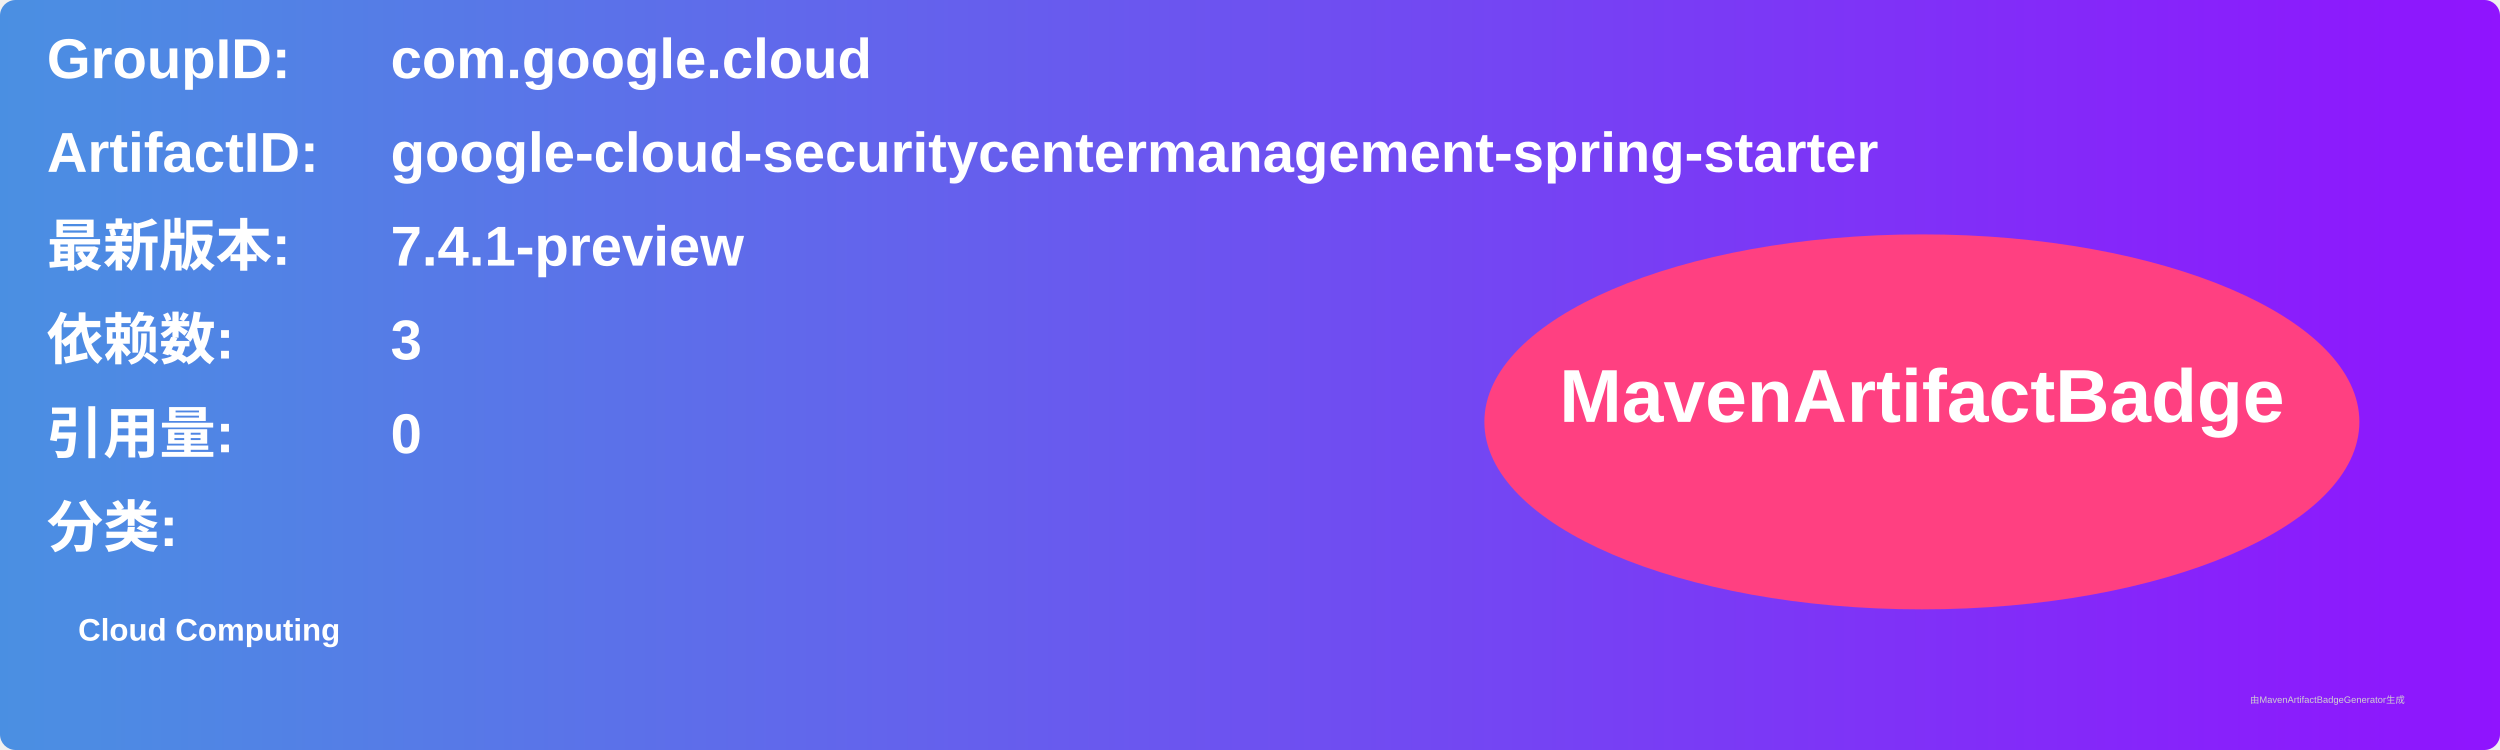
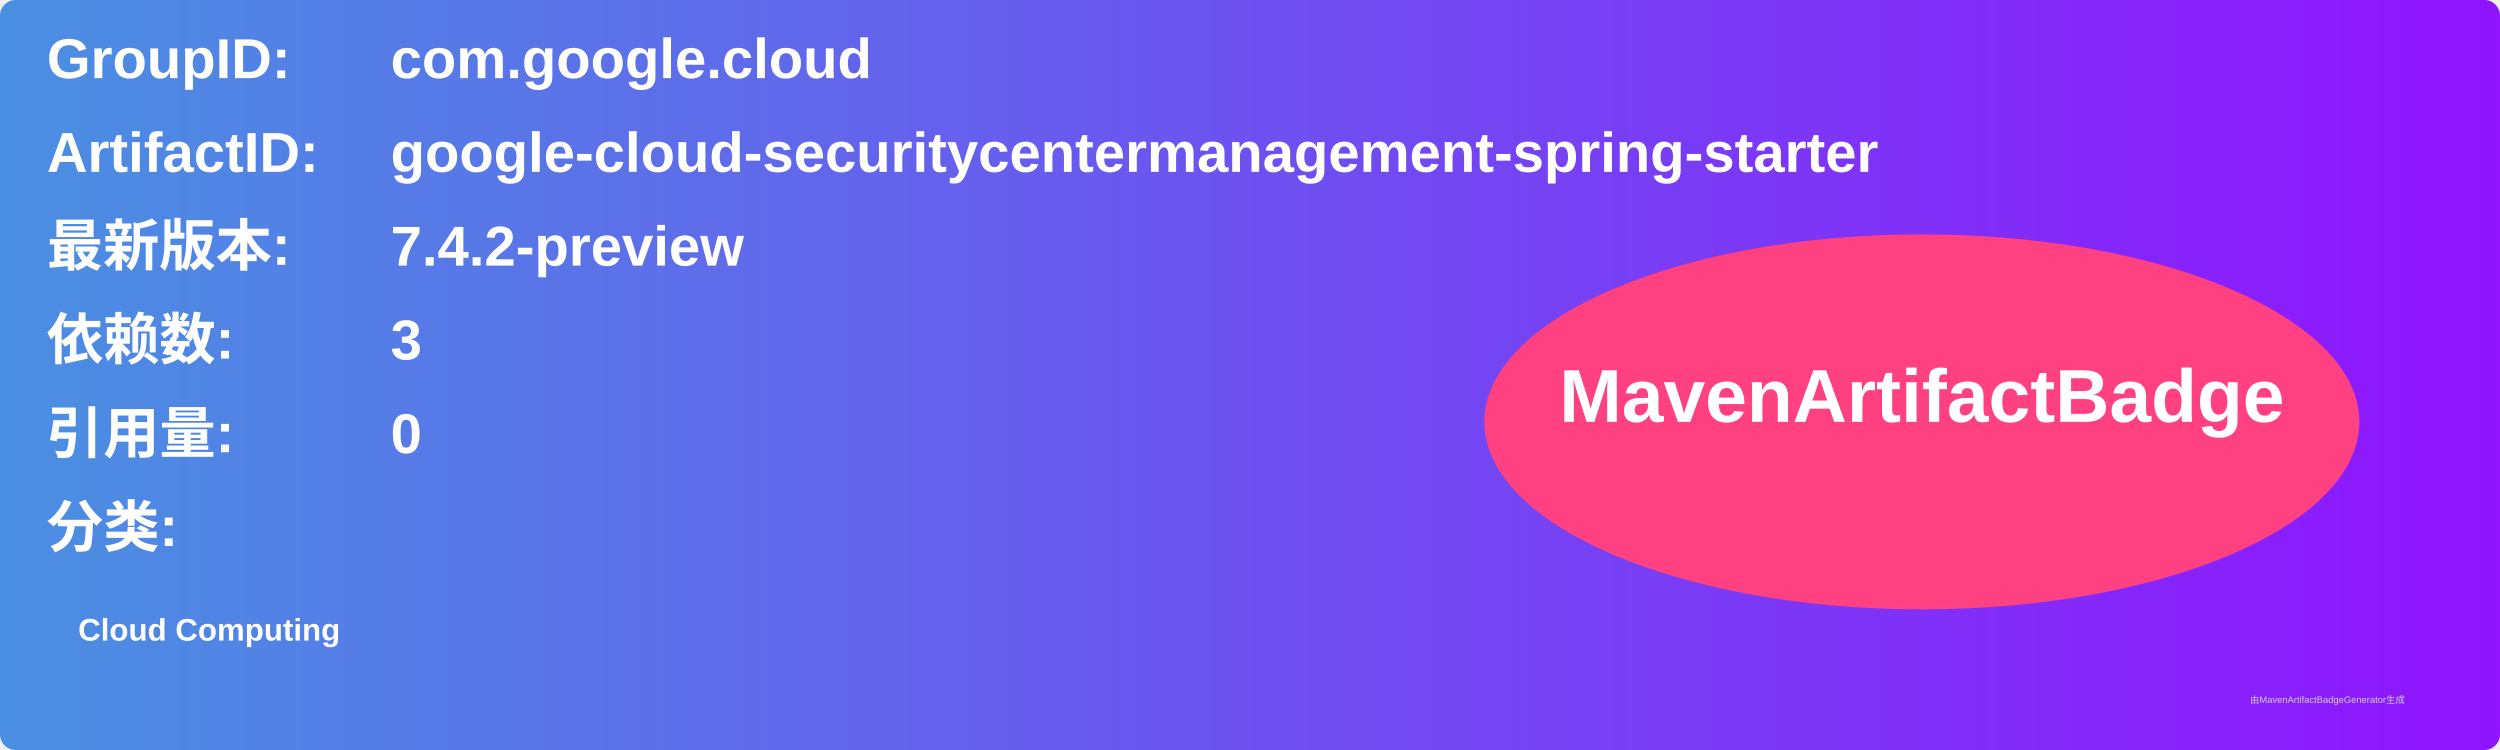
<svg xmlns="http://www.w3.org/2000/svg" width="800" height="240" viewBox="0 0 800 240">
  <linearGradient id="grad" x1="0%" y1="0%" x2="100%" y2="0%">
    <stop offset="0%" stop-color="#4a90e2" />
    <stop offset="100%" stop-color="#9013fe" />
  </linearGradient>
  <rect width="100%" height="100%" rx="5" ry="5" fill="url(#grad)" />
  <g transform="translate(15, 15)">
    <text x="0" y="10" font-family="Arial" font-size="18" fill="white" font-weight="bold" width="260">GroupID:</text>
    <text x="110" y="10" font-family="Arial" font-size="18" fill="white" font-weight="bold" width="460">com.google.cloud</text>
    <text x="0" y="40" font-family="Arial" font-size="18" fill="white" font-weight="bold" width="260">ArtifactID:</text>
    <text x="110" y="40" font-family="Arial" font-size="18" fill="white" font-weight="bold" width="460">google-cloud-securitycentermanagement-spring-starter</text>
    <text x="0" y="70" font-family="Arial" font-size="18" fill="white" font-weight="bold">最新版本:</text>
    <text x="110" y="70" font-family="Arial" font-size="18" fill="white" font-weight="bold">
-       <tspan font-weight="bold">7.4.1-preview</tspan>
+       <tspan font-weight="bold">7.4.2-preview</tspan>
    </text>
    <text x="0" y="100" font-family="Arial" font-size="18" fill="white" font-weight="bold">依赖数: </text>
    <text x="110" y="100" font-family="Arial" font-size="18" fill="white">
      <tspan font-weight="bold">3</tspan>
    </text>
    <text x="0" y="130" font-family="Arial" font-size="18" fill="white" font-weight="bold">引用量: </text>
    <text x="110" y="130" font-family="Arial" font-size="18" fill="white">
      <tspan font-weight="bold">0</tspan>
    </text>
    <text x="0" y="160" font-family="Arial" font-size="18" fill="white" font-weight="bold">分类:</text>
    <text x="10" y="190" font-family="Arial" font-size="10" fill="white">
      <tspan font-weight="bold">Cloud Computing</tspan>
    </text>
    <ellipse cx="600" cy="120" rx="140" ry="60" fill="#ff4081" />
    <text x="600" y="120" text-anchor="middle" font-family="Arial" font-size="24" fill="white" font-weight="bold">MavenArtifactBadge</text>
  </g>
  <text x="720" y="225" font-family="Arial" font-size="3" fill="#d0d0d0">由MavenArtifactBadgeGenerator生成</text>
</svg>
